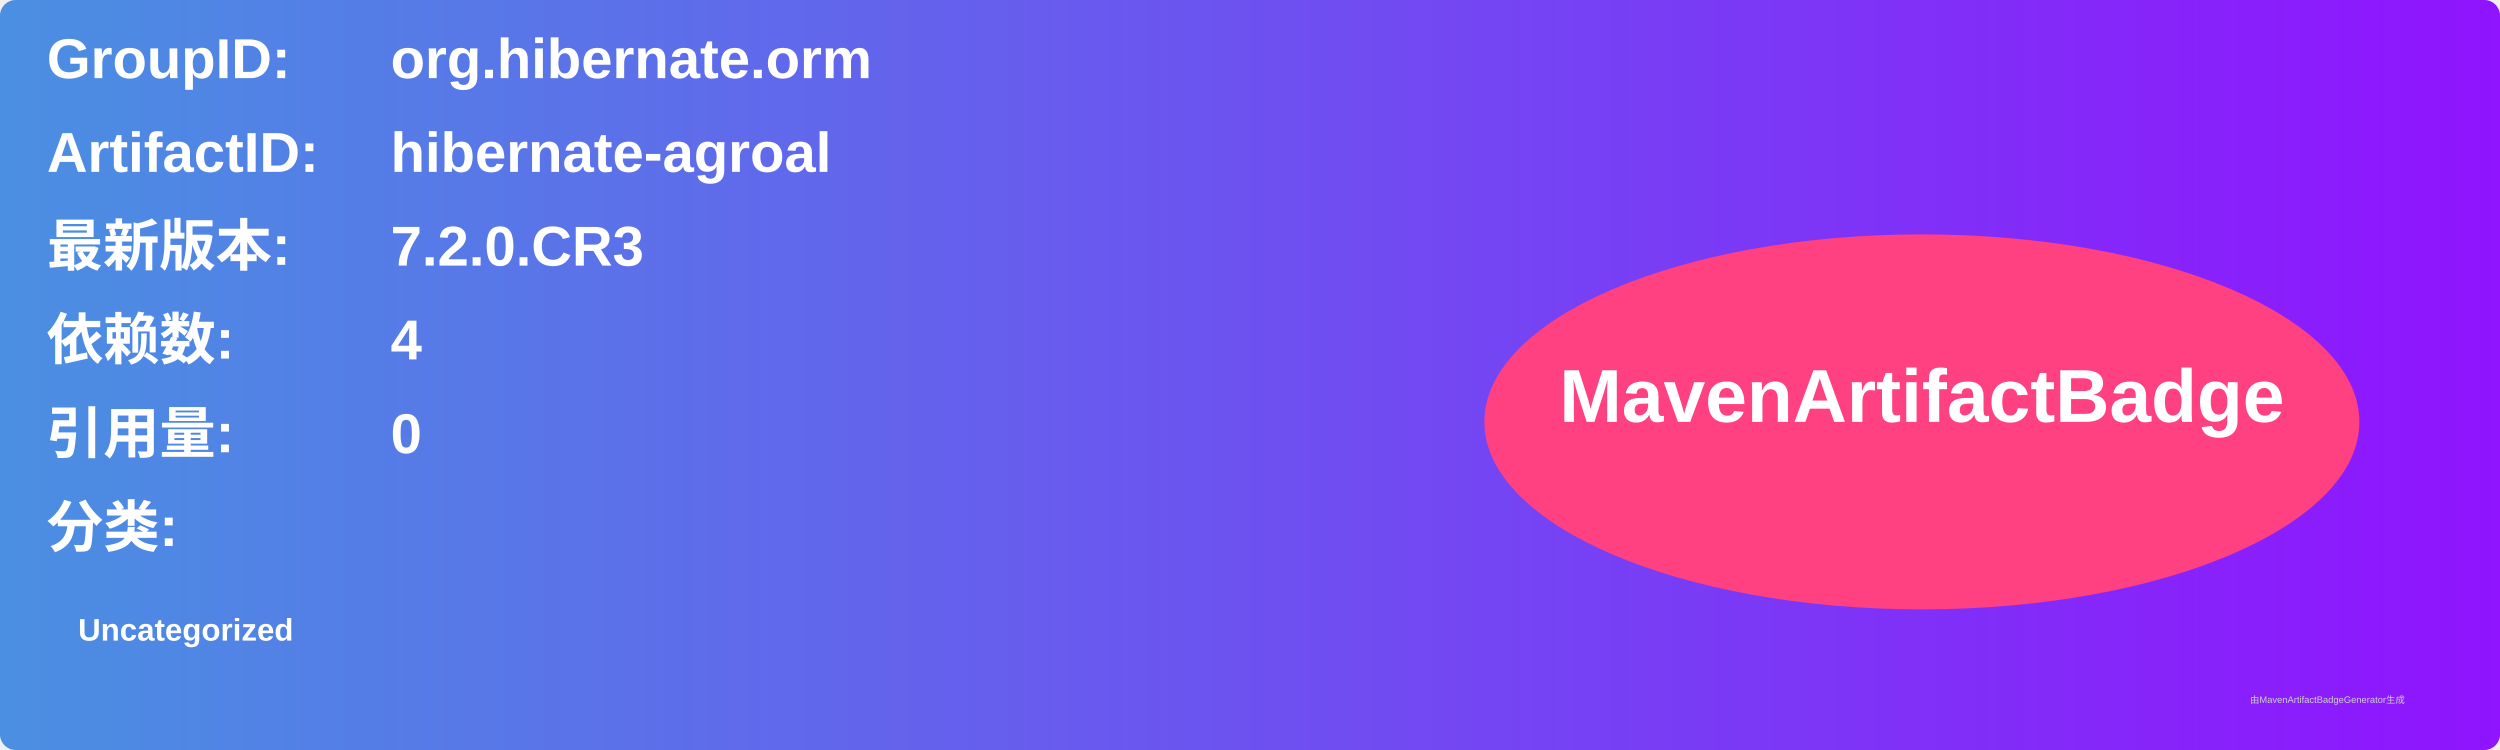
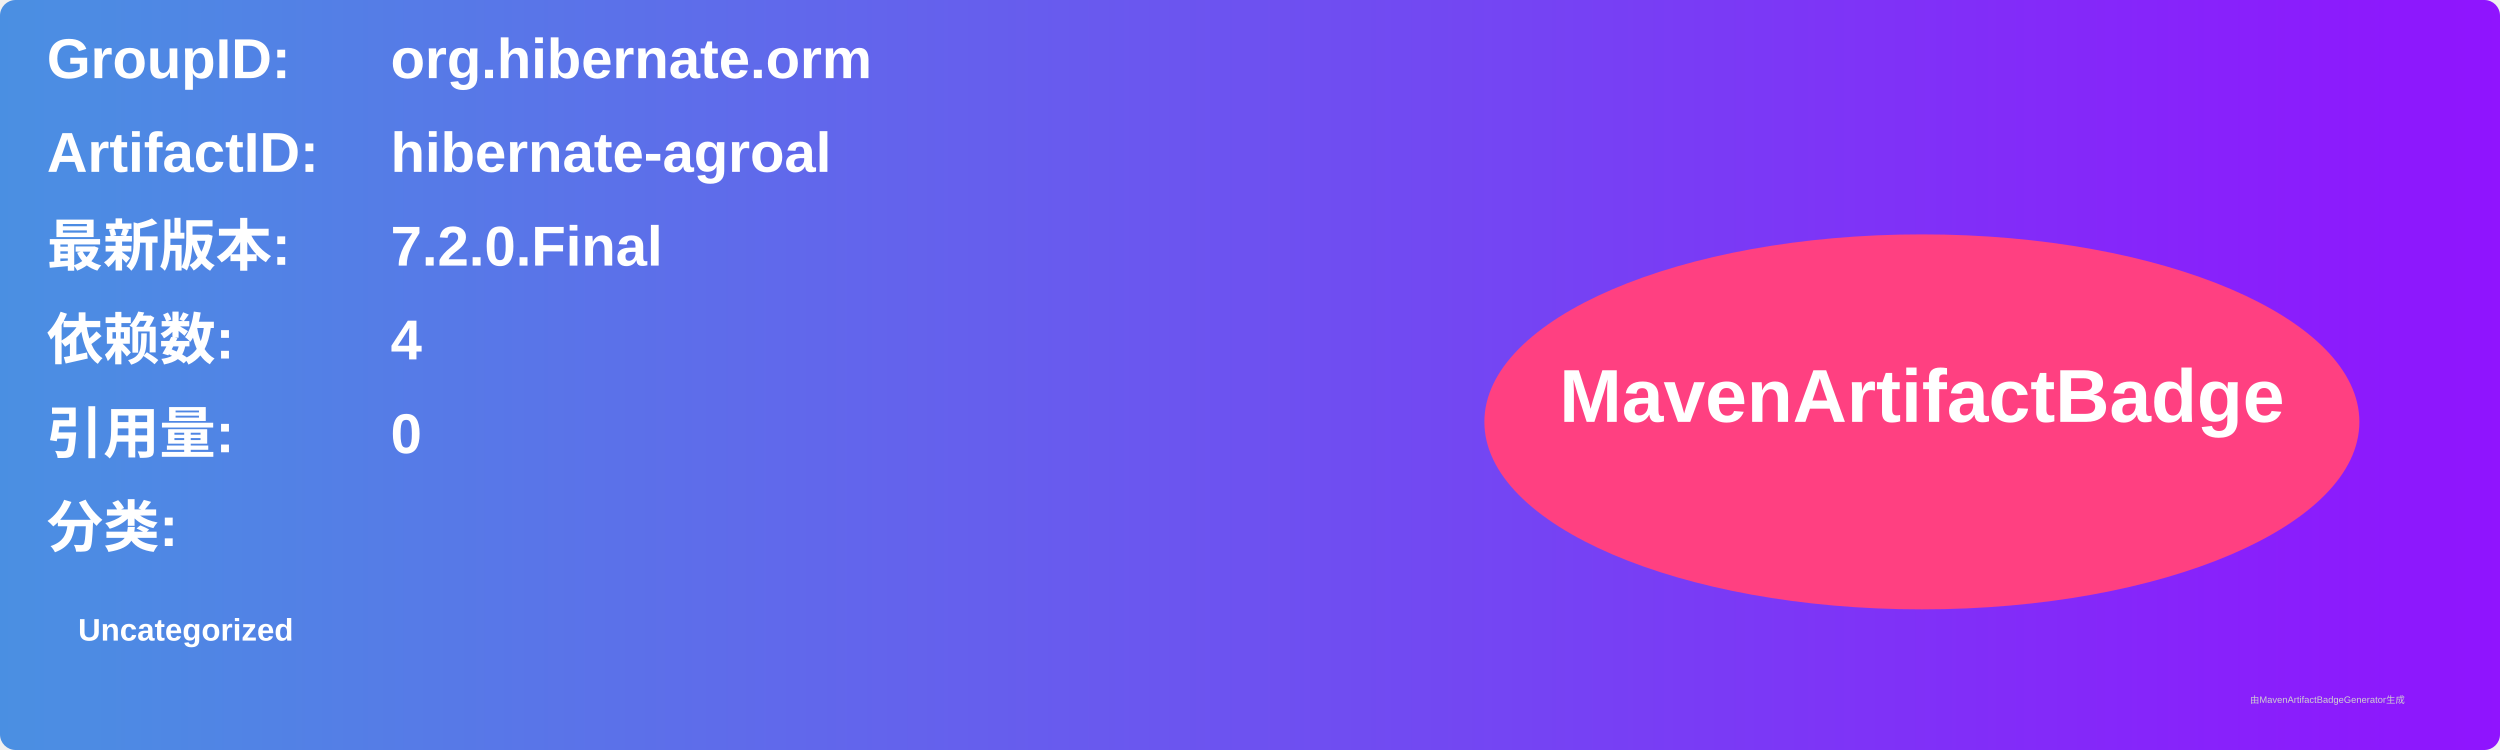
<svg xmlns="http://www.w3.org/2000/svg" width="800" height="240" viewBox="0 0 800 240">
  <linearGradient id="grad" x1="0%" y1="0%" x2="100%" y2="0%">
    <stop offset="0%" stop-color="#4a90e2" />
    <stop offset="100%" stop-color="#9013fe" />
  </linearGradient>
  <rect width="100%" height="100%" rx="5" ry="5" fill="url(#grad)" />
  <g transform="translate(15, 15)">
    <text x="0" y="10" font-family="Arial" font-size="18" fill="white" font-weight="bold" width="260">GroupID:</text>
    <text x="110" y="10" font-family="Arial" font-size="18" fill="white" font-weight="bold" width="460">org.hibernate.orm</text>
    <text x="0" y="40" font-family="Arial" font-size="18" fill="white" font-weight="bold" width="260">ArtifactID:</text>
    <text x="110" y="40" font-family="Arial" font-size="18" fill="white" font-weight="bold" width="460">hibernate-agroal</text>
    <text x="0" y="70" font-family="Arial" font-size="18" fill="white" font-weight="bold">最新版本:</text>
    <text x="110" y="70" font-family="Arial" font-size="18" fill="white" font-weight="bold">
-       <tspan font-weight="bold">7.2.0.CR3</tspan>
+       <tspan font-weight="bold">7.2.0.Final</tspan>
    </text>
    <text x="0" y="100" font-family="Arial" font-size="18" fill="white" font-weight="bold">依赖数: </text>
    <text x="110" y="100" font-family="Arial" font-size="18" fill="white">
      <tspan font-weight="bold">4</tspan>
    </text>
    <text x="0" y="130" font-family="Arial" font-size="18" fill="white" font-weight="bold">引用量: </text>
    <text x="110" y="130" font-family="Arial" font-size="18" fill="white">
      <tspan font-weight="bold">0</tspan>
    </text>
    <text x="0" y="160" font-family="Arial" font-size="18" fill="white" font-weight="bold">分类:</text>
    <text x="10" y="190" font-family="Arial" font-size="10" fill="white">
      <tspan font-weight="bold">Uncategorized</tspan>
    </text>
    <ellipse cx="600" cy="120" rx="140" ry="60" fill="#ff4081" />
    <text x="600" y="120" text-anchor="middle" font-family="Arial" font-size="24" fill="white" font-weight="bold">MavenArtifactBadge</text>
  </g>
  <text x="720" y="225" font-family="Arial" font-size="3" fill="#d0d0d0">由MavenArtifactBadgeGenerator生成</text>
</svg>
